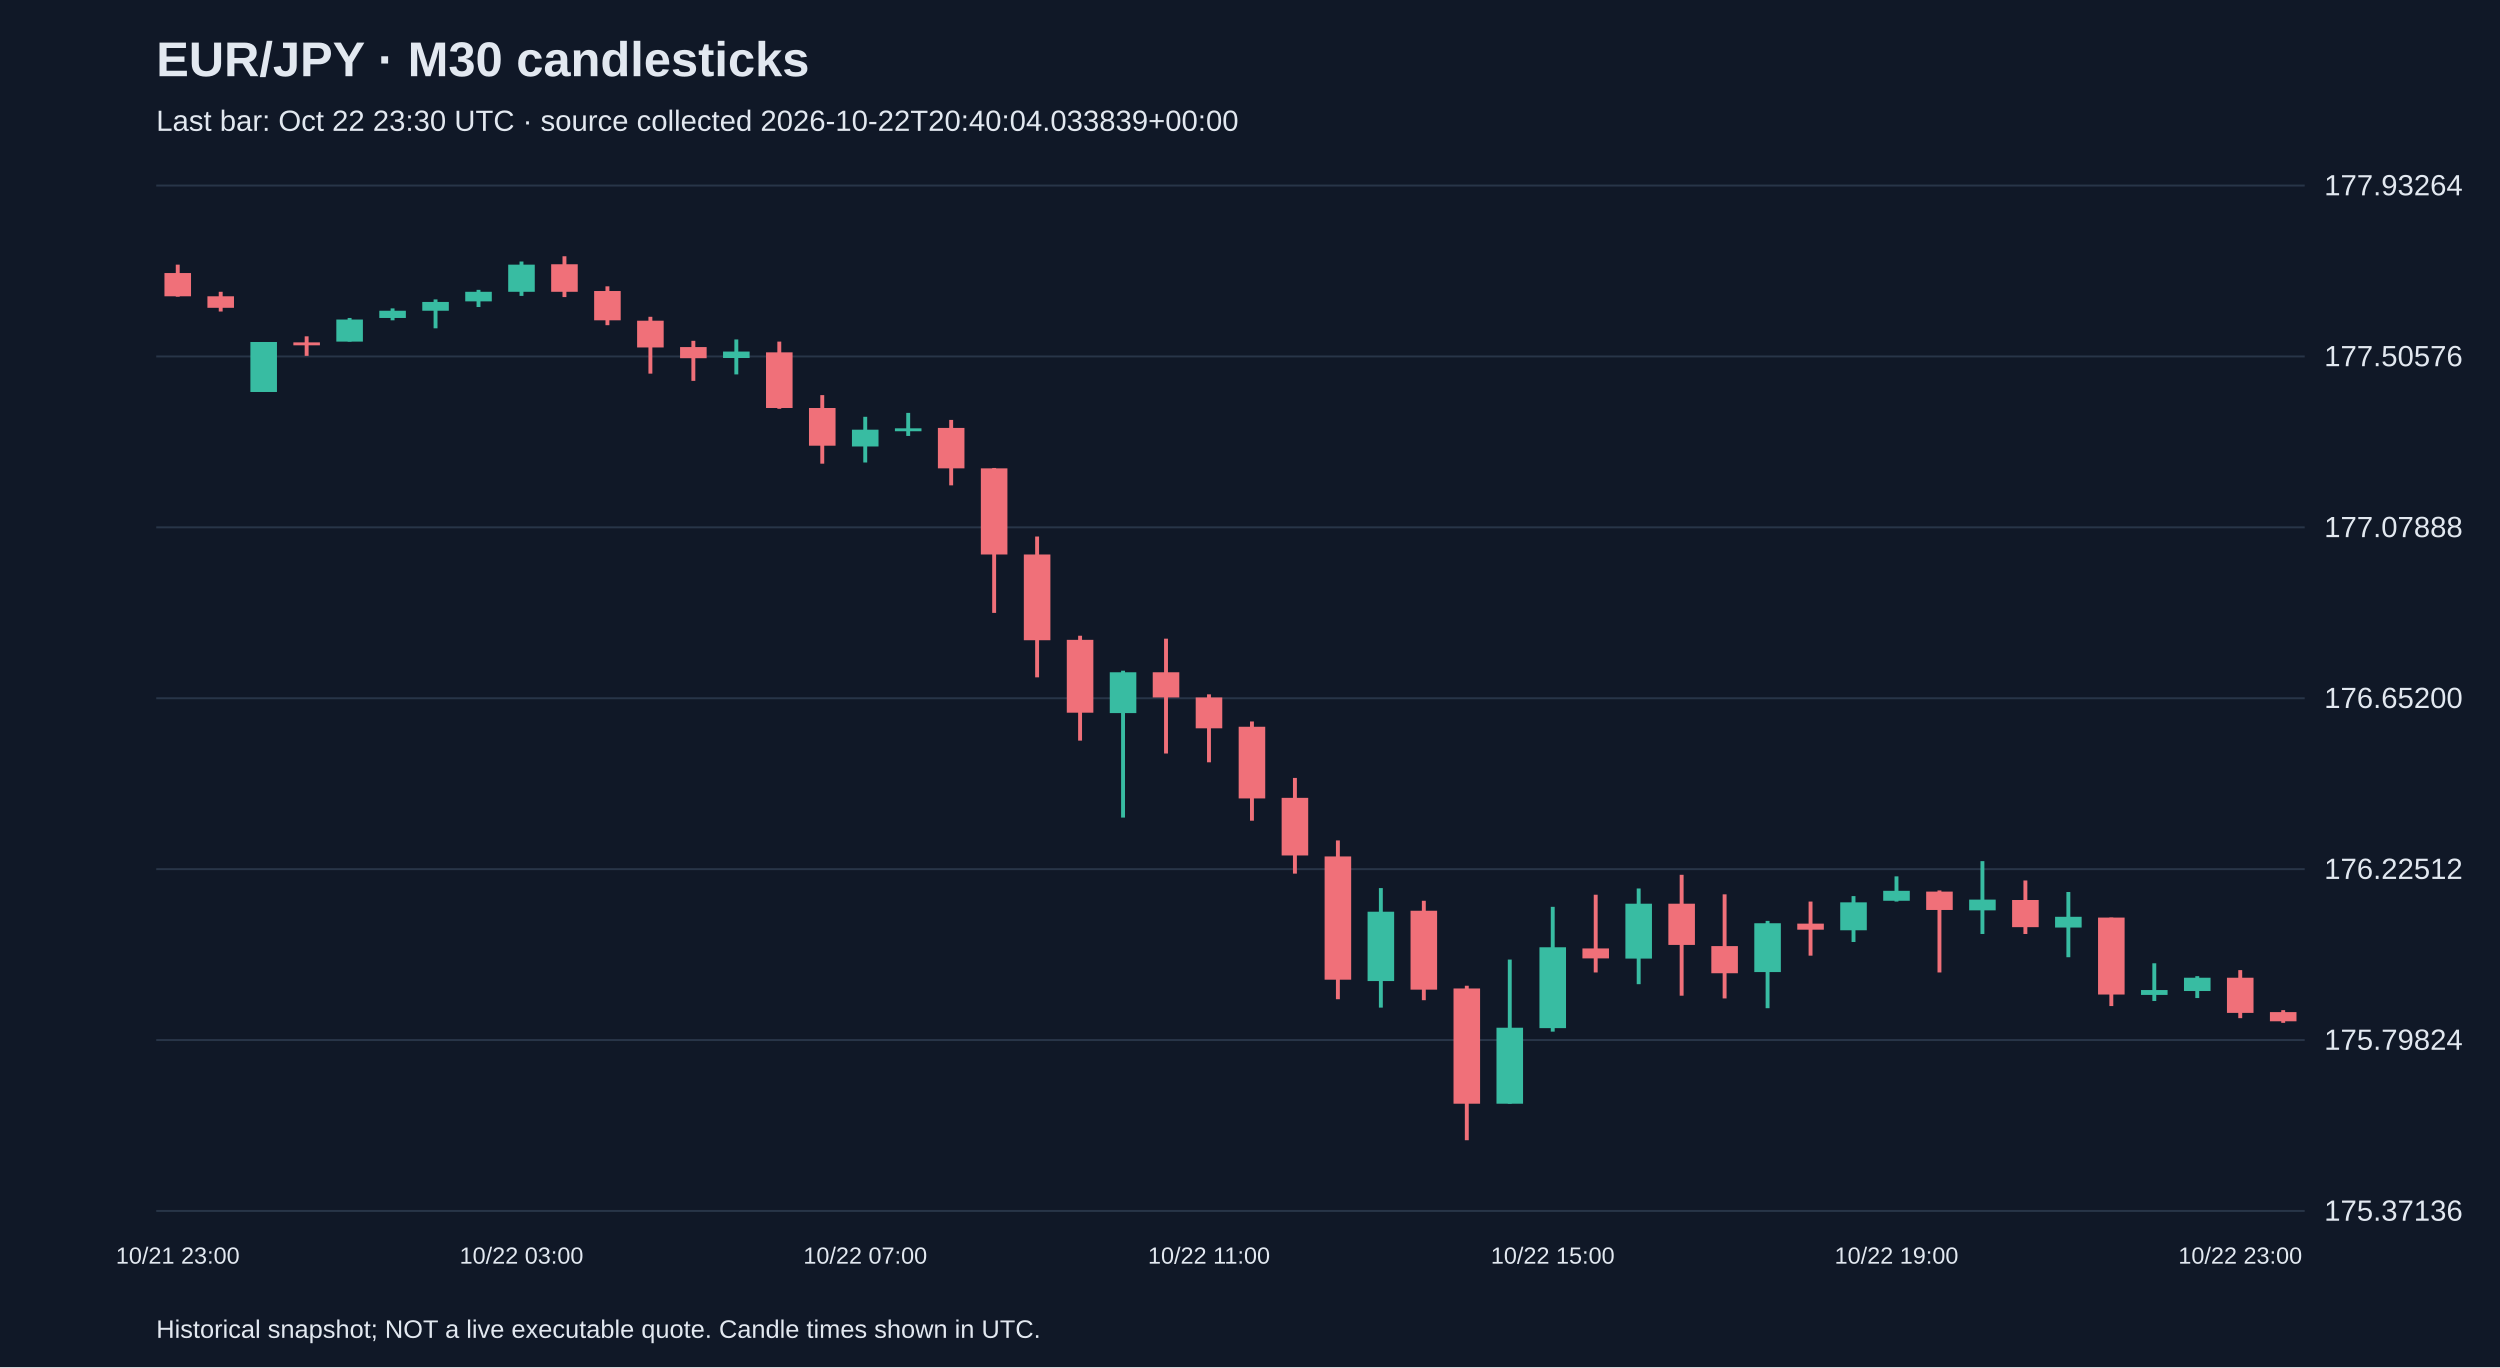
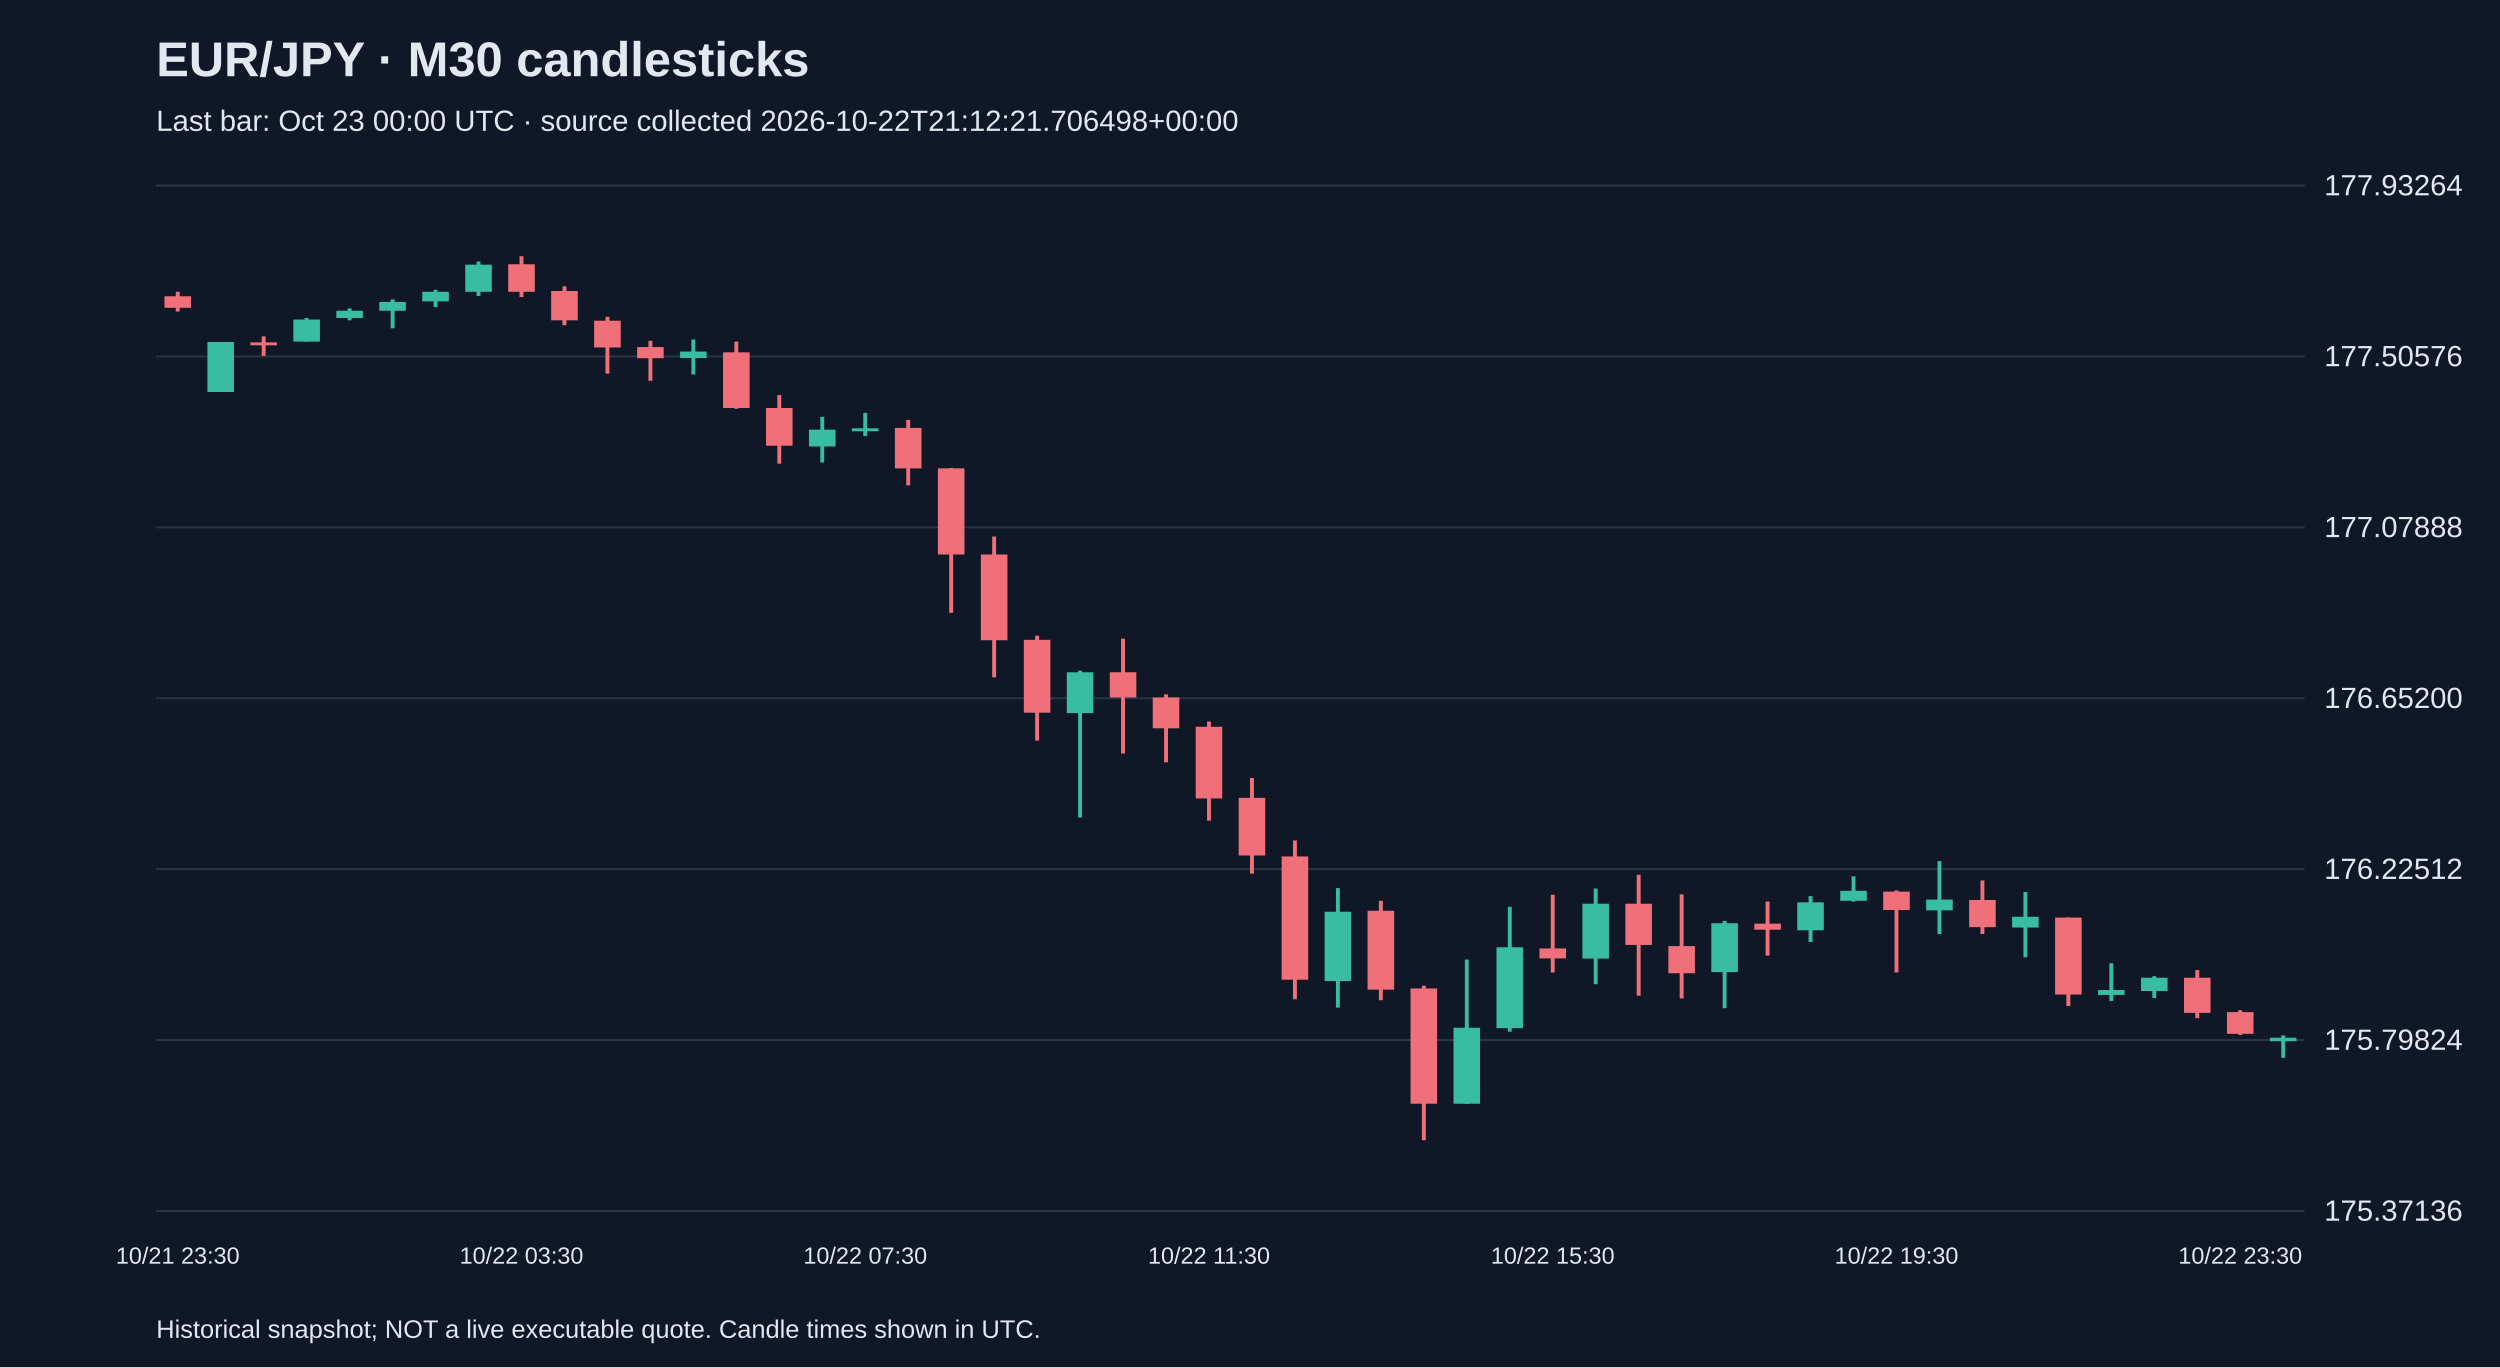
<svg xmlns="http://www.w3.org/2000/svg" viewBox="0 0 1280 700">
  <rect width="100%" height="100%" fill="#101827" />
  <style>text{font-family:Arial,sans-serif;fill:#e2e8f0}</style>
  <text x="80" y="39" font-size="25" font-weight="bold">EUR/JPY · M30 candlesticks</text>
-   <text x="80" y="67" font-size="15" fill="#a6b1c5">Last bar: Oct 22 23:30 UTC · source collected 2026-10-22T20:40:04.033839+00:00</text>
+   <text x="80" y="67" font-size="15" fill="#a6b1c5">Last bar: Oct 23 00:00 UTC · source collected 2026-10-22T21:12:21.706498+00:00</text>
  <line x1="80" y1="620.0" x2="1180" y2="620.0" stroke="#283548" />
  <text x="1190" y="625.0" font-size="15">175.37136</text>
  <line x1="80" y1="532.5" x2="1180" y2="532.5" stroke="#283548" />
  <text x="1190" y="537.5" font-size="15">175.79824</text>
  <line x1="80" y1="445.0" x2="1180" y2="445.0" stroke="#283548" />
  <text x="1190" y="450.0" font-size="15">176.22512</text>
  <line x1="80" y1="357.5" x2="1180" y2="357.5" stroke="#283548" />
  <text x="1190" y="362.5" font-size="15">176.65200</text>
  <line x1="80" y1="270.0" x2="1180" y2="270.0" stroke="#283548" />
  <text x="1190" y="275.0" font-size="15">177.07888</text>
  <line x1="80" y1="182.5" x2="1180" y2="182.5" stroke="#283548" />
  <text x="1190" y="187.5" font-size="15">177.50576</text>
  <line x1="80" y1="95.0" x2="1180" y2="95.0" stroke="#283548" />
  <text x="1190" y="100.0" font-size="15">177.93264</text>
-   <line x1="91.0" y1="135.5" x2="91.0" y2="151.9" stroke="#f07079" stroke-width="2" />
-   <rect x="84.2" y="139.8" width="13.6" height="11.9" fill="#f07079" />
-   <text x="91.0" y="647" text-anchor="middle" font-size="12">10/21 23:00</text>
-   <line x1="113.0" y1="149.4" x2="113.0" y2="159.5" stroke="#f07079" stroke-width="2" />
-   <rect x="106.2" y="151.7" width="13.6" height="5.9" fill="#f07079" />
-   <line x1="135.0" y1="175.1" x2="135.0" y2="200.7" stroke="#38bca2" stroke-width="2" />
-   <rect x="128.2" y="175.1" width="13.6" height="25.6" fill="#38bca2" />
-   <line x1="157.0" y1="172.2" x2="157.0" y2="182.2" stroke="#f07079" stroke-width="2" />
-   <rect x="150.2" y="175.3" width="13.6" height="1.5" fill="#f07079" />
-   <line x1="179.0" y1="162.8" x2="179.0" y2="174.9" stroke="#38bca2" stroke-width="2" />
-   <rect x="172.2" y="163.6" width="13.6" height="11.3" fill="#38bca2" />
-   <line x1="201.0" y1="157.9" x2="201.0" y2="164.0" stroke="#38bca2" stroke-width="2" />
-   <rect x="194.2" y="159.1" width="13.6" height="3.7" fill="#38bca2" />
-   <line x1="223.0" y1="153.3" x2="223.0" y2="168.1" stroke="#38bca2" stroke-width="2" />
-   <rect x="216.2" y="154.6" width="13.6" height="4.5" fill="#38bca2" />
-   <line x1="245.0" y1="148.4" x2="245.0" y2="157.2" stroke="#38bca2" stroke-width="2" />
-   <rect x="238.2" y="149.4" width="13.6" height="4.9" fill="#38bca2" />
-   <line x1="267.0" y1="133.9" x2="267.0" y2="151.5" stroke="#38bca2" stroke-width="2" />
-   <rect x="260.2" y="135.5" width="13.6" height="13.9" fill="#38bca2" />
-   <text x="267.0" y="647" text-anchor="middle" font-size="12">10/22 03:00</text>
-   <line x1="289.0" y1="131.2" x2="289.0" y2="152.1" stroke="#f07079" stroke-width="2" />
-   <rect x="282.2" y="135.3" width="13.6" height="14.1" fill="#f07079" />
-   <line x1="311.0" y1="146.6" x2="311.0" y2="166.5" stroke="#f07079" stroke-width="2" />
-   <rect x="304.2" y="149.0" width="13.6" height="15.0" fill="#f07079" />
-   <line x1="333.0" y1="162.2" x2="333.0" y2="191.3" stroke="#f07079" stroke-width="2" />
-   <rect x="326.2" y="164.2" width="13.6" height="13.7" fill="#f07079" />
-   <line x1="355.0" y1="174.5" x2="355.0" y2="195.0" stroke="#f07079" stroke-width="2" />
-   <rect x="348.2" y="177.7" width="13.6" height="5.7" fill="#f07079" />
-   <line x1="377.0" y1="173.8" x2="377.0" y2="191.7" stroke="#38bca2" stroke-width="2" />
-   <rect x="370.2" y="180.0" width="13.6" height="3.3" fill="#38bca2" />
-   <line x1="399.0" y1="174.9" x2="399.0" y2="209.3" stroke="#f07079" stroke-width="2" />
-   <rect x="392.2" y="180.4" width="13.6" height="28.5" fill="#f07079" />
-   <line x1="421.0" y1="202.3" x2="421.0" y2="237.4" stroke="#f07079" stroke-width="2" />
-   <rect x="414.2" y="208.9" width="13.6" height="19.3" fill="#f07079" />
-   <line x1="443.0" y1="213.4" x2="443.0" y2="236.8" stroke="#38bca2" stroke-width="2" />
-   <rect x="436.2" y="220.0" width="13.6" height="8.6" fill="#38bca2" />
-   <text x="443.0" y="647" text-anchor="middle" font-size="12">10/22 07:00</text>
-   <line x1="465.0" y1="211.4" x2="465.0" y2="223.2" stroke="#38bca2" stroke-width="2" />
-   <rect x="458.2" y="219.3" width="13.6" height="1.5" fill="#38bca2" />
-   <line x1="487.0" y1="215.0" x2="487.0" y2="248.5" stroke="#f07079" stroke-width="2" />
-   <rect x="480.2" y="219.1" width="13.6" height="20.7" fill="#f07079" />
-   <line x1="509.0" y1="239.6" x2="509.0" y2="313.8" stroke="#f07079" stroke-width="2" />
-   <rect x="502.2" y="239.8" width="13.6" height="44.1" fill="#f07079" />
-   <line x1="531.0" y1="274.7" x2="531.0" y2="346.8" stroke="#f07079" stroke-width="2" />
-   <rect x="524.2" y="283.9" width="13.6" height="43.9" fill="#f07079" />
-   <line x1="553.0" y1="325.5" x2="553.0" y2="379.2" stroke="#f07079" stroke-width="2" />
-   <rect x="546.2" y="327.6" width="13.6" height="37.3" fill="#f07079" />
-   <line x1="575.0" y1="343.4" x2="575.0" y2="418.6" stroke="#38bca2" stroke-width="2" />
-   <rect x="568.2" y="344.2" width="13.6" height="20.9" fill="#38bca2" />
-   <line x1="597.0" y1="327.0" x2="597.0" y2="385.8" stroke="#f07079" stroke-width="2" />
-   <rect x="590.2" y="344.2" width="13.6" height="12.9" fill="#f07079" />
-   <line x1="619.0" y1="355.5" x2="619.0" y2="390.3" stroke="#f07079" stroke-width="2" />
-   <rect x="612.2" y="357.1" width="13.6" height="15.8" fill="#f07079" />
-   <text x="619.0" y="647" text-anchor="middle" font-size="12">10/22 11:00</text>
-   <line x1="641.0" y1="369.4" x2="641.0" y2="420.2" stroke="#f07079" stroke-width="2" />
-   <rect x="634.2" y="372.1" width="13.6" height="36.7" fill="#f07079" />
-   <line x1="663.0" y1="398.3" x2="663.0" y2="447.3" stroke="#f07079" stroke-width="2" />
-   <rect x="656.2" y="408.5" width="13.6" height="29.5" fill="#f07079" />
-   <line x1="685.0" y1="430.3" x2="685.0" y2="511.6" stroke="#f07079" stroke-width="2" />
-   <rect x="678.2" y="438.5" width="13.6" height="63.1" fill="#f07079" />
-   <line x1="707.0" y1="454.7" x2="707.0" y2="515.9" stroke="#38bca2" stroke-width="2" />
-   <rect x="700.2" y="466.8" width="13.6" height="35.5" fill="#38bca2" />
-   <line x1="729.0" y1="461.2" x2="729.0" y2="512.1" stroke="#f07079" stroke-width="2" />
-   <rect x="722.2" y="466.3" width="13.6" height="40.4" fill="#f07079" />
-   <line x1="751.0" y1="504.7" x2="751.0" y2="583.8" stroke="#f07079" stroke-width="2" />
-   <rect x="744.2" y="506.1" width="13.6" height="59.0" fill="#f07079" />
-   <line x1="773.0" y1="491.3" x2="773.0" y2="565.1" stroke="#38bca2" stroke-width="2" />
-   <rect x="766.2" y="526.2" width="13.6" height="38.9" fill="#38bca2" />
-   <line x1="795.0" y1="464.3" x2="795.0" y2="528.2" stroke="#38bca2" stroke-width="2" />
-   <rect x="788.2" y="485.0" width="13.6" height="41.4" fill="#38bca2" />
-   <text x="795.0" y="647" text-anchor="middle" font-size="12">10/22 15:00</text>
-   <line x1="817.0" y1="458.1" x2="817.0" y2="497.9" stroke="#f07079" stroke-width="2" />
-   <rect x="810.2" y="485.6" width="13.6" height="5.1" fill="#f07079" />
-   <line x1="839.0" y1="454.9" x2="839.0" y2="503.9" stroke="#38bca2" stroke-width="2" />
-   <rect x="832.2" y="462.7" width="13.6" height="28.1" fill="#38bca2" />
-   <line x1="861.0" y1="447.9" x2="861.0" y2="509.8" stroke="#f07079" stroke-width="2" />
-   <rect x="854.2" y="462.7" width="13.6" height="21.1" fill="#f07079" />
-   <line x1="883.0" y1="457.9" x2="883.0" y2="511.2" stroke="#f07079" stroke-width="2" />
-   <rect x="876.2" y="484.4" width="13.6" height="13.9" fill="#f07079" />
-   <line x1="905.0" y1="471.5" x2="905.0" y2="516.2" stroke="#38bca2" stroke-width="2" />
-   <rect x="898.2" y="472.7" width="13.6" height="25.0" fill="#38bca2" />
-   <line x1="927.0" y1="461.6" x2="927.0" y2="489.3" stroke="#f07079" stroke-width="2" />
-   <rect x="920.2" y="472.9" width="13.6" height="3.1" fill="#f07079" />
-   <line x1="949.0" y1="458.8" x2="949.0" y2="482.3" stroke="#38bca2" stroke-width="2" />
-   <rect x="942.2" y="462.0" width="13.6" height="14.3" fill="#38bca2" />
-   <line x1="971.0" y1="448.7" x2="971.0" y2="461.6" stroke="#38bca2" stroke-width="2" />
-   <rect x="964.2" y="456.1" width="13.6" height="5.1" fill="#38bca2" />
-   <text x="971.0" y="647" text-anchor="middle" font-size="12">10/22 19:00</text>
-   <line x1="993.0" y1="455.9" x2="993.0" y2="497.9" stroke="#f07079" stroke-width="2" />
-   <rect x="986.2" y="456.5" width="13.6" height="9.4" fill="#f07079" />
-   <line x1="1015.0" y1="440.9" x2="1015.0" y2="478.2" stroke="#38bca2" stroke-width="2" />
-   <rect x="1008.2" y="460.6" width="13.6" height="5.5" fill="#38bca2" />
-   <line x1="1037.0" y1="450.8" x2="1037.0" y2="478.2" stroke="#f07079" stroke-width="2" />
-   <rect x="1030.2" y="460.8" width="13.6" height="13.9" fill="#f07079" />
-   <line x1="1059.0" y1="456.7" x2="1059.0" y2="490.1" stroke="#38bca2" stroke-width="2" />
-   <rect x="1052.2" y="469.4" width="13.6" height="5.5" fill="#38bca2" />
-   <line x1="1081.0" y1="469.8" x2="1081.0" y2="515.1" stroke="#f07079" stroke-width="2" />
-   <rect x="1074.2" y="469.8" width="13.6" height="39.4" fill="#f07079" />
-   <line x1="1103.0" y1="493.2" x2="1103.0" y2="512.5" stroke="#38bca2" stroke-width="2" />
-   <rect x="1096.2" y="506.9" width="13.6" height="2.5" fill="#38bca2" />
-   <line x1="1125.0" y1="499.8" x2="1125.0" y2="511.0" stroke="#38bca2" stroke-width="2" />
-   <rect x="1118.2" y="500.6" width="13.6" height="6.8" fill="#38bca2" />
-   <line x1="1147.0" y1="496.7" x2="1147.0" y2="521.3" stroke="#f07079" stroke-width="2" />
-   <rect x="1140.2" y="500.6" width="13.6" height="18.0" fill="#f07079" />
-   <text x="1147.0" y="647" text-anchor="middle" font-size="12">10/22 23:00</text>
-   <line x1="1169.0" y1="517.2" x2="1169.0" y2="523.7" stroke="#f07079" stroke-width="2" />
-   <rect x="1162.2" y="518.2" width="13.6" height="4.7" fill="#f07079" />
+   <line x1="91.0" y1="149.4" x2="91.0" y2="159.5" stroke="#f07079" stroke-width="2" />
+   <rect x="84.2" y="151.7" width="13.6" height="5.9" fill="#f07079" />
+   <text x="91.0" y="647" text-anchor="middle" font-size="12">10/21 23:30</text>
+   <line x1="113.0" y1="175.1" x2="113.0" y2="200.7" stroke="#38bca2" stroke-width="2" />
+   <rect x="106.2" y="175.1" width="13.6" height="25.6" fill="#38bca2" />
+   <line x1="135.0" y1="172.2" x2="135.0" y2="182.2" stroke="#f07079" stroke-width="2" />
+   <rect x="128.2" y="175.3" width="13.6" height="1.5" fill="#f07079" />
+   <line x1="157.0" y1="162.8" x2="157.0" y2="174.9" stroke="#38bca2" stroke-width="2" />
+   <rect x="150.2" y="163.6" width="13.6" height="11.3" fill="#38bca2" />
+   <line x1="179.0" y1="157.9" x2="179.0" y2="164.0" stroke="#38bca2" stroke-width="2" />
+   <rect x="172.2" y="159.1" width="13.6" height="3.7" fill="#38bca2" />
+   <line x1="201.0" y1="153.3" x2="201.0" y2="168.1" stroke="#38bca2" stroke-width="2" />
+   <rect x="194.2" y="154.6" width="13.6" height="4.5" fill="#38bca2" />
+   <line x1="223.0" y1="148.4" x2="223.0" y2="157.2" stroke="#38bca2" stroke-width="2" />
+   <rect x="216.2" y="149.4" width="13.6" height="4.9" fill="#38bca2" />
+   <line x1="245.0" y1="133.9" x2="245.0" y2="151.5" stroke="#38bca2" stroke-width="2" />
+   <rect x="238.2" y="135.5" width="13.6" height="13.9" fill="#38bca2" />
+   <line x1="267.0" y1="131.2" x2="267.0" y2="152.1" stroke="#f07079" stroke-width="2" />
+   <rect x="260.2" y="135.3" width="13.6" height="14.1" fill="#f07079" />
+   <text x="267.0" y="647" text-anchor="middle" font-size="12">10/22 03:30</text>
+   <line x1="289.0" y1="146.6" x2="289.0" y2="166.5" stroke="#f07079" stroke-width="2" />
+   <rect x="282.2" y="149.0" width="13.6" height="15.0" fill="#f07079" />
+   <line x1="311.0" y1="162.2" x2="311.0" y2="191.3" stroke="#f07079" stroke-width="2" />
+   <rect x="304.2" y="164.2" width="13.6" height="13.7" fill="#f07079" />
+   <line x1="333.0" y1="174.5" x2="333.0" y2="195.0" stroke="#f07079" stroke-width="2" />
+   <rect x="326.2" y="177.7" width="13.6" height="5.7" fill="#f07079" />
+   <line x1="355.0" y1="173.8" x2="355.0" y2="191.7" stroke="#38bca2" stroke-width="2" />
+   <rect x="348.2" y="180.0" width="13.6" height="3.3" fill="#38bca2" />
+   <line x1="377.0" y1="174.9" x2="377.0" y2="209.3" stroke="#f07079" stroke-width="2" />
+   <rect x="370.2" y="180.4" width="13.6" height="28.5" fill="#f07079" />
+   <line x1="399.0" y1="202.3" x2="399.0" y2="237.4" stroke="#f07079" stroke-width="2" />
+   <rect x="392.2" y="208.9" width="13.6" height="19.3" fill="#f07079" />
+   <line x1="421.0" y1="213.4" x2="421.0" y2="236.8" stroke="#38bca2" stroke-width="2" />
+   <rect x="414.2" y="220.0" width="13.6" height="8.6" fill="#38bca2" />
+   <line x1="443.0" y1="211.4" x2="443.0" y2="223.2" stroke="#38bca2" stroke-width="2" />
+   <rect x="436.2" y="219.3" width="13.6" height="1.5" fill="#38bca2" />
+   <text x="443.0" y="647" text-anchor="middle" font-size="12">10/22 07:30</text>
+   <line x1="465.0" y1="215.0" x2="465.0" y2="248.5" stroke="#f07079" stroke-width="2" />
+   <rect x="458.2" y="219.1" width="13.6" height="20.7" fill="#f07079" />
+   <line x1="487.0" y1="239.6" x2="487.0" y2="313.8" stroke="#f07079" stroke-width="2" />
+   <rect x="480.2" y="239.8" width="13.6" height="44.1" fill="#f07079" />
+   <line x1="509.0" y1="274.7" x2="509.0" y2="346.8" stroke="#f07079" stroke-width="2" />
+   <rect x="502.2" y="283.9" width="13.6" height="43.9" fill="#f07079" />
+   <line x1="531.0" y1="325.5" x2="531.0" y2="379.2" stroke="#f07079" stroke-width="2" />
+   <rect x="524.2" y="327.6" width="13.6" height="37.3" fill="#f07079" />
+   <line x1="553.0" y1="343.4" x2="553.0" y2="418.6" stroke="#38bca2" stroke-width="2" />
+   <rect x="546.2" y="344.2" width="13.6" height="20.9" fill="#38bca2" />
+   <line x1="575.0" y1="327.0" x2="575.0" y2="385.8" stroke="#f07079" stroke-width="2" />
+   <rect x="568.2" y="344.2" width="13.6" height="12.9" fill="#f07079" />
+   <line x1="597.0" y1="355.5" x2="597.0" y2="390.3" stroke="#f07079" stroke-width="2" />
+   <rect x="590.2" y="357.1" width="13.6" height="15.8" fill="#f07079" />
+   <line x1="619.0" y1="369.4" x2="619.0" y2="420.2" stroke="#f07079" stroke-width="2" />
+   <rect x="612.2" y="372.1" width="13.6" height="36.7" fill="#f07079" />
+   <text x="619.0" y="647" text-anchor="middle" font-size="12">10/22 11:30</text>
+   <line x1="641.0" y1="398.3" x2="641.0" y2="447.3" stroke="#f07079" stroke-width="2" />
+   <rect x="634.2" y="408.5" width="13.6" height="29.5" fill="#f07079" />
+   <line x1="663.0" y1="430.3" x2="663.0" y2="511.6" stroke="#f07079" stroke-width="2" />
+   <rect x="656.2" y="438.5" width="13.6" height="63.1" fill="#f07079" />
+   <line x1="685.0" y1="454.7" x2="685.0" y2="515.9" stroke="#38bca2" stroke-width="2" />
+   <rect x="678.2" y="466.8" width="13.6" height="35.5" fill="#38bca2" />
+   <line x1="707.0" y1="461.2" x2="707.0" y2="512.1" stroke="#f07079" stroke-width="2" />
+   <rect x="700.2" y="466.3" width="13.6" height="40.4" fill="#f07079" />
+   <line x1="729.0" y1="504.7" x2="729.0" y2="583.8" stroke="#f07079" stroke-width="2" />
+   <rect x="722.2" y="506.1" width="13.6" height="59.0" fill="#f07079" />
+   <line x1="751.0" y1="491.3" x2="751.0" y2="565.1" stroke="#38bca2" stroke-width="2" />
+   <rect x="744.2" y="526.2" width="13.6" height="38.9" fill="#38bca2" />
+   <line x1="773.0" y1="464.3" x2="773.0" y2="528.2" stroke="#38bca2" stroke-width="2" />
+   <rect x="766.2" y="485.0" width="13.6" height="41.4" fill="#38bca2" />
+   <line x1="795.0" y1="458.1" x2="795.0" y2="497.9" stroke="#f07079" stroke-width="2" />
+   <rect x="788.2" y="485.6" width="13.6" height="5.1" fill="#f07079" />
+   <text x="795.0" y="647" text-anchor="middle" font-size="12">10/22 15:30</text>
+   <line x1="817.0" y1="454.9" x2="817.0" y2="503.9" stroke="#38bca2" stroke-width="2" />
+   <rect x="810.2" y="462.7" width="13.6" height="28.1" fill="#38bca2" />
+   <line x1="839.0" y1="447.9" x2="839.0" y2="509.8" stroke="#f07079" stroke-width="2" />
+   <rect x="832.2" y="462.7" width="13.6" height="21.1" fill="#f07079" />
+   <line x1="861.0" y1="457.9" x2="861.0" y2="511.2" stroke="#f07079" stroke-width="2" />
+   <rect x="854.2" y="484.4" width="13.6" height="13.9" fill="#f07079" />
+   <line x1="883.0" y1="471.5" x2="883.0" y2="516.2" stroke="#38bca2" stroke-width="2" />
+   <rect x="876.2" y="472.7" width="13.6" height="25.0" fill="#38bca2" />
+   <line x1="905.0" y1="461.6" x2="905.0" y2="489.3" stroke="#f07079" stroke-width="2" />
+   <rect x="898.2" y="472.9" width="13.6" height="3.1" fill="#f07079" />
+   <line x1="927.0" y1="458.8" x2="927.0" y2="482.3" stroke="#38bca2" stroke-width="2" />
+   <rect x="920.2" y="462.0" width="13.6" height="14.3" fill="#38bca2" />
+   <line x1="949.0" y1="448.7" x2="949.0" y2="461.6" stroke="#38bca2" stroke-width="2" />
+   <rect x="942.2" y="456.1" width="13.6" height="5.1" fill="#38bca2" />
+   <line x1="971.0" y1="455.9" x2="971.0" y2="497.9" stroke="#f07079" stroke-width="2" />
+   <rect x="964.2" y="456.5" width="13.6" height="9.4" fill="#f07079" />
+   <text x="971.0" y="647" text-anchor="middle" font-size="12">10/22 19:30</text>
+   <line x1="993.0" y1="440.9" x2="993.0" y2="478.2" stroke="#38bca2" stroke-width="2" />
+   <rect x="986.2" y="460.6" width="13.6" height="5.5" fill="#38bca2" />
+   <line x1="1015.0" y1="450.8" x2="1015.0" y2="478.2" stroke="#f07079" stroke-width="2" />
+   <rect x="1008.2" y="460.8" width="13.6" height="13.9" fill="#f07079" />
+   <line x1="1037.0" y1="456.7" x2="1037.0" y2="490.1" stroke="#38bca2" stroke-width="2" />
+   <rect x="1030.2" y="469.4" width="13.6" height="5.5" fill="#38bca2" />
+   <line x1="1059.0" y1="469.8" x2="1059.0" y2="515.1" stroke="#f07079" stroke-width="2" />
+   <rect x="1052.2" y="469.8" width="13.6" height="39.4" fill="#f07079" />
+   <line x1="1081.0" y1="493.2" x2="1081.0" y2="512.5" stroke="#38bca2" stroke-width="2" />
+   <rect x="1074.2" y="506.9" width="13.6" height="2.5" fill="#38bca2" />
+   <line x1="1103.0" y1="499.8" x2="1103.0" y2="511.0" stroke="#38bca2" stroke-width="2" />
+   <rect x="1096.2" y="500.6" width="13.6" height="6.8" fill="#38bca2" />
+   <line x1="1125.0" y1="496.7" x2="1125.0" y2="521.3" stroke="#f07079" stroke-width="2" />
+   <rect x="1118.2" y="500.6" width="13.6" height="18.0" fill="#f07079" />
+   <line x1="1147.0" y1="517.2" x2="1147.0" y2="529.9" stroke="#f07079" stroke-width="2" />
+   <rect x="1140.2" y="518.2" width="13.6" height="11.1" fill="#f07079" />
+   <text x="1147.0" y="647" text-anchor="middle" font-size="12">10/22 23:30</text>
+   <line x1="1169.0" y1="530.1" x2="1169.0" y2="541.6" stroke="#38bca2" stroke-width="2" />
+   <rect x="1162.2" y="531.3" width="13.6" height="1.8" fill="#38bca2" />
  <text x="80" y="685" font-size="13">Historical snapshot; NOT a live executable quote. Candle times shown in UTC.</text>
</svg>
